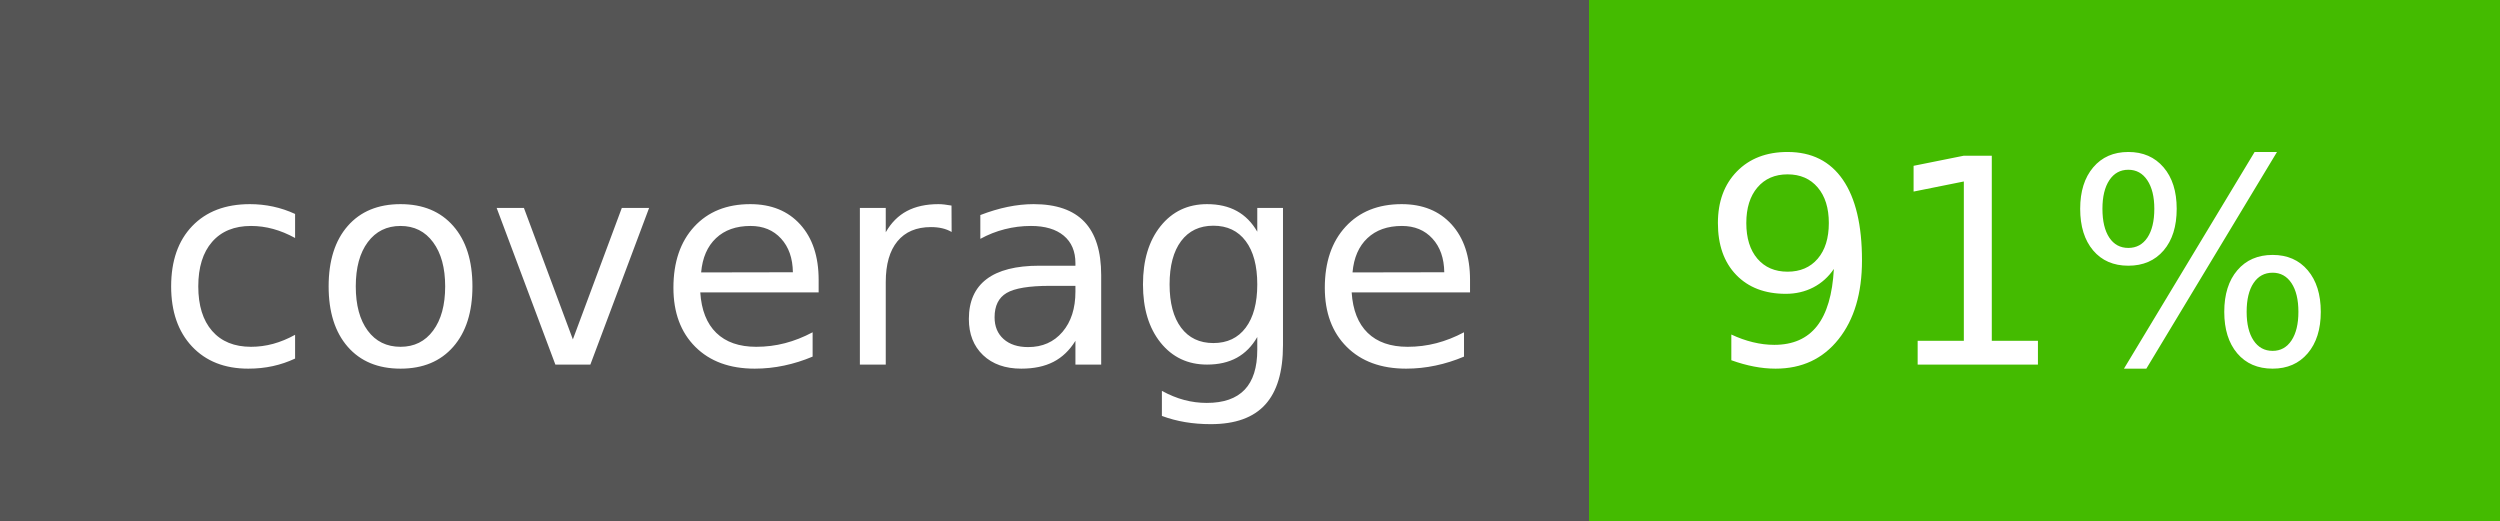
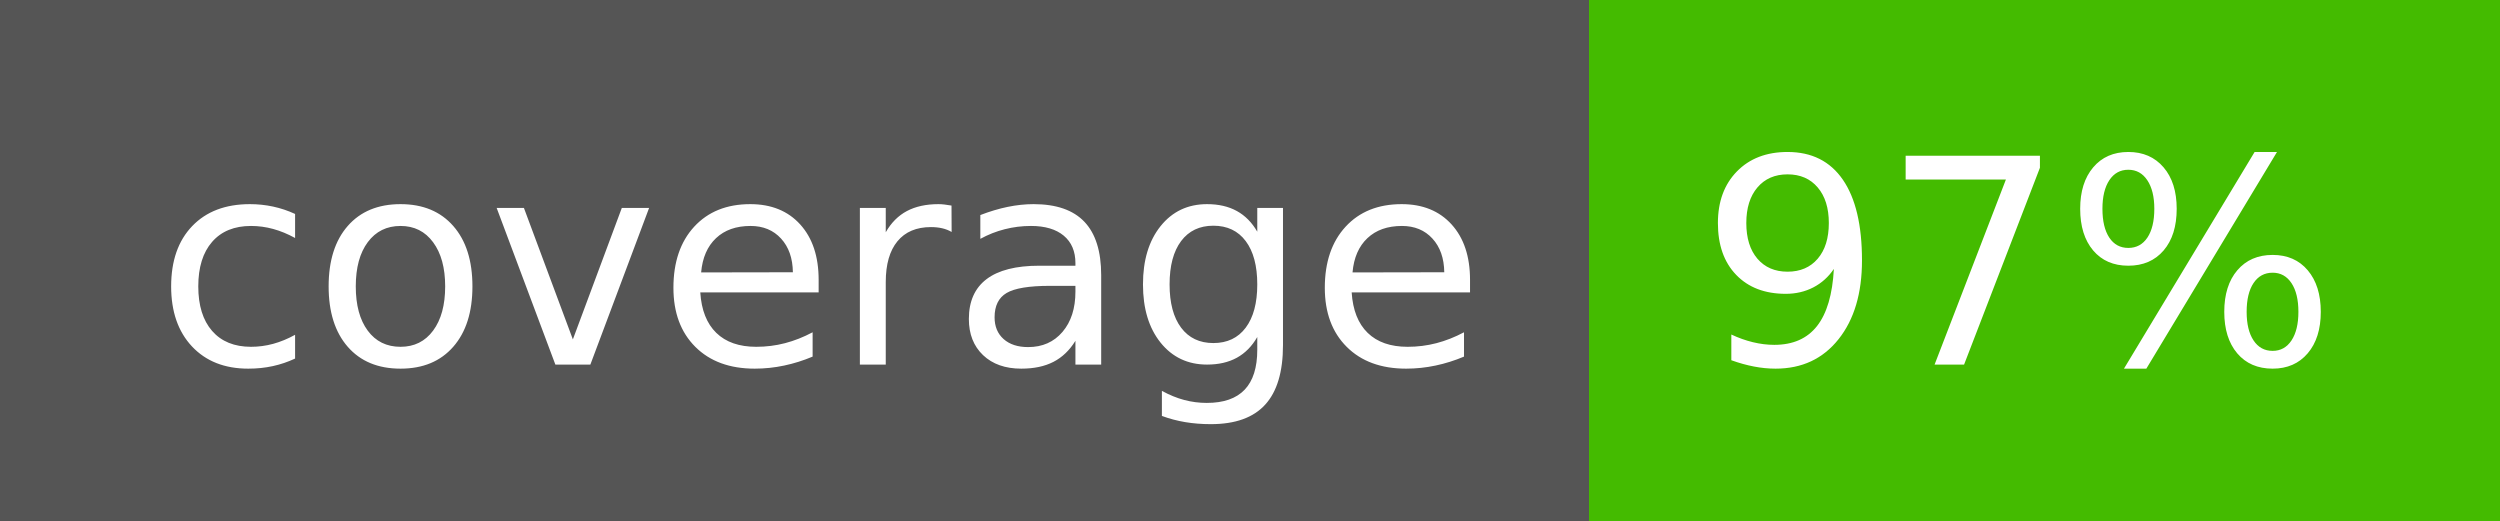
- <svg xmlns="http://www.w3.org/2000/svg" width="96" height="20" role="img" aria-label="coverage: 91%">
+ <svg xmlns="http://www.w3.org/2000/svg" width="96" height="20" role="img" aria-label="coverage: 97%">
  <g shape-rendering="crispEdges">
    <rect width="61" height="20" fill="#555" />
    <rect x="61" width="35" height="20" fill="#4b0" />
  </g>
  <g fill="#fff" text-anchor="middle" font-family="Verdana,Geneva,DejaVu Sans,sans-serif" text-rendering="geometricPrecision" font-size="110">
    <text x="315" y="140" textLength="510" transform="scale(.1)">coverage</text>
-     <text x="775" y="140" textLength="250" transform="scale(.1)">91%</text>
+     <text x="775" y="140" textLength="250" transform="scale(.1)">97%</text>
  </g>
</svg>
